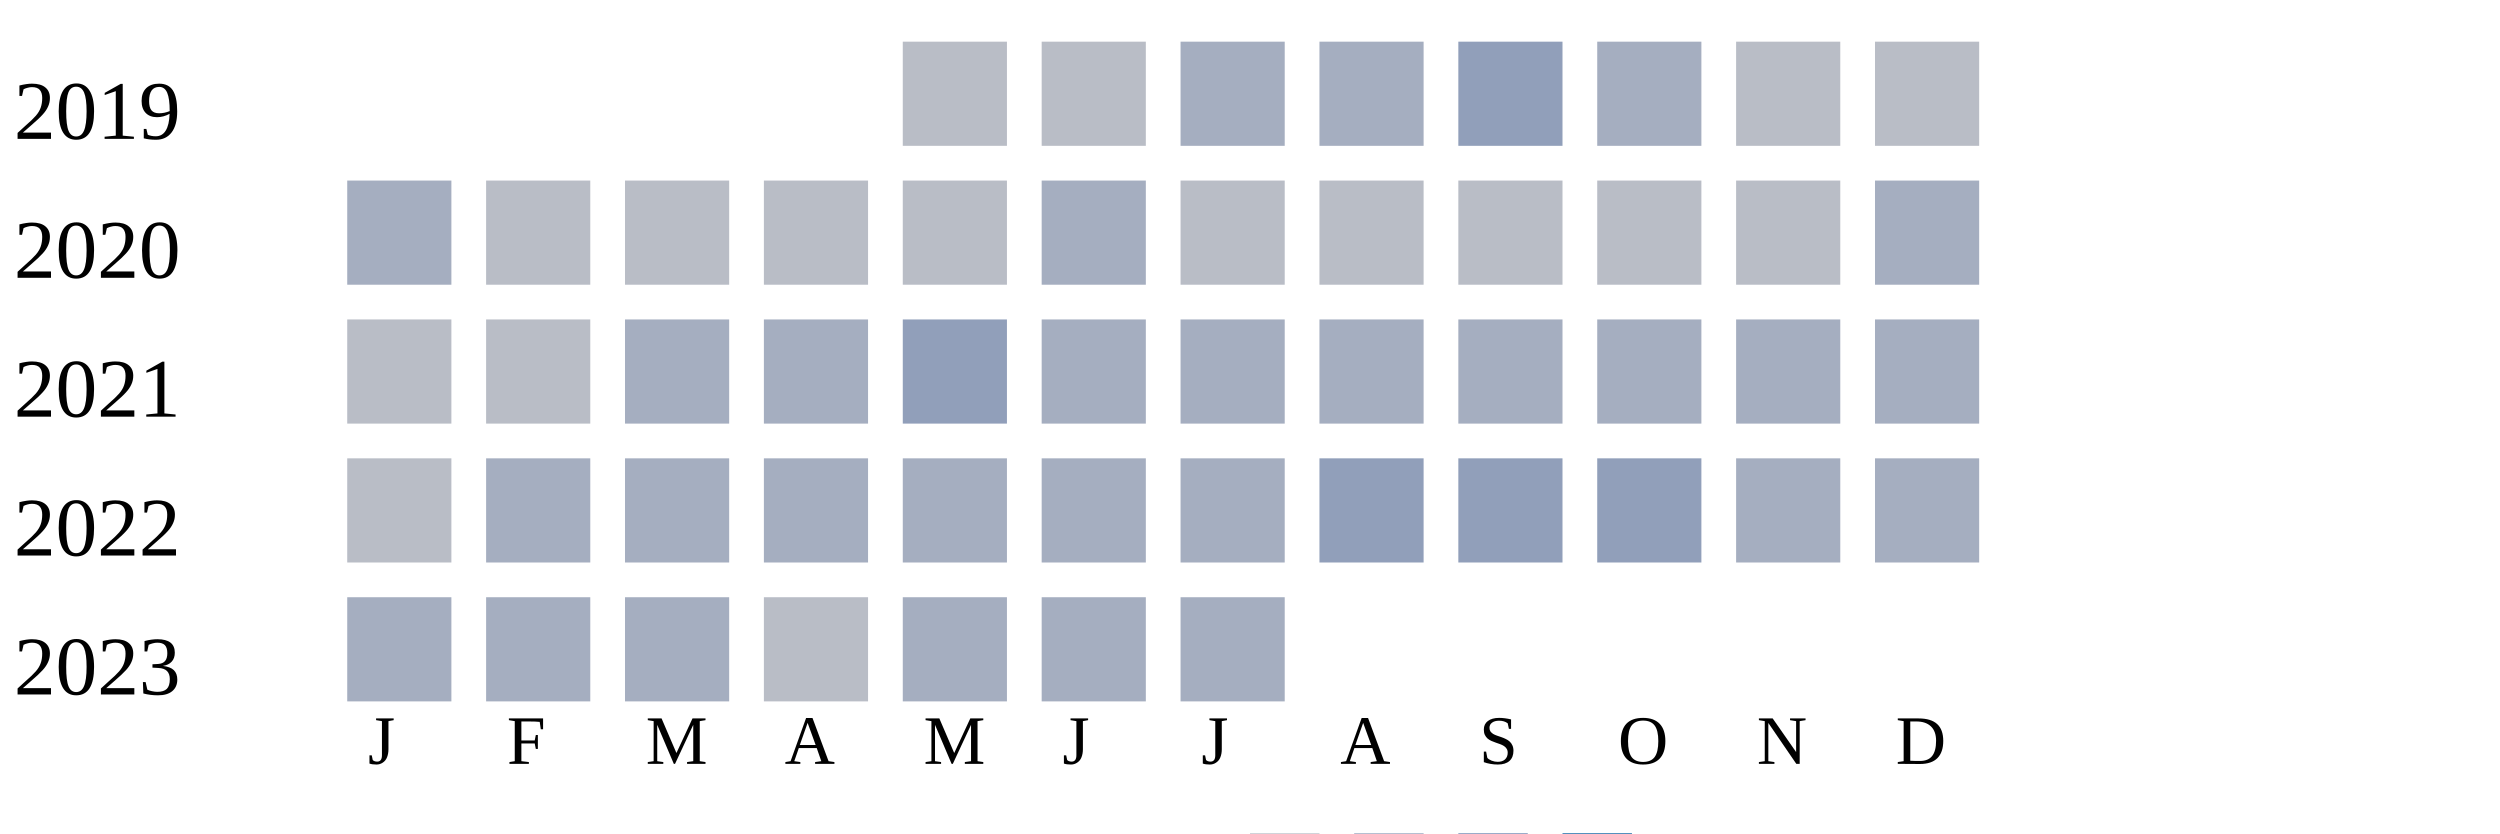
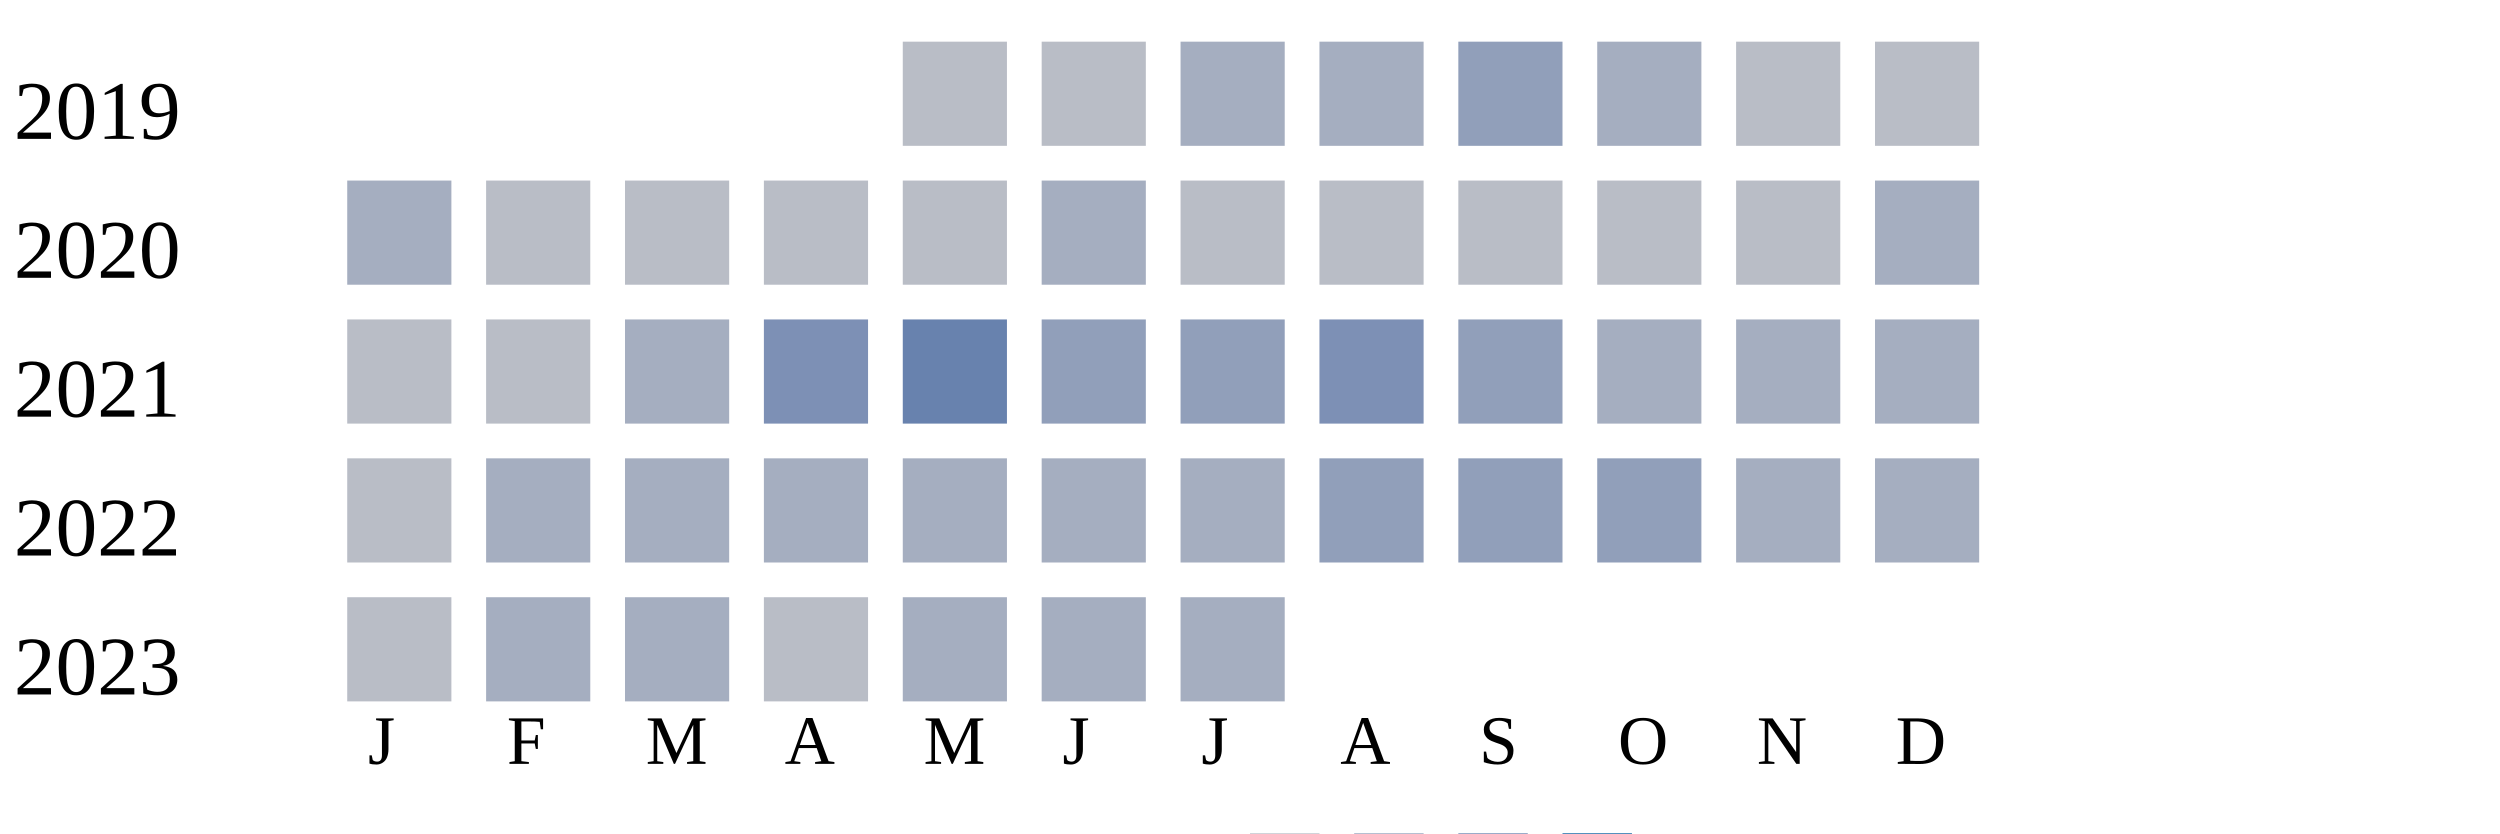
<svg xmlns="http://www.w3.org/2000/svg" width="360" height="120">
  <g transform="translate(0 0)">
    <text x="2" y="20">2019</text>
    <rect x="130" y="6" width="15" height="15" fill="#b9bdc6" />
    <rect x="150" y="6" width="15" height="15" fill="#b9bdc6" />
    <rect x="170" y="6" width="15" height="15" fill="#a5aec0" />
    <rect x="190" y="6" width="15" height="15" fill="#a5aec0" />
    <rect x="210" y="6" width="15" height="15" fill="#919fba" />
    <rect x="230" y="6" width="15" height="15" fill="#a5aec0" />
    <rect x="250" y="6" width="15" height="15" fill="#b9bdc6" />
    <rect x="270" y="6" width="15" height="15" fill="#b9bdc6" />
  </g>
  <g transform="translate(0 20)">
    <text x="2" y="20">2020</text>
    <rect x="50" y="6" width="15" height="15" fill="#a5aec0" />
    <rect x="70" y="6" width="15" height="15" fill="#b9bdc6" />
    <rect x="90" y="6" width="15" height="15" fill="#b9bdc6" />
    <rect x="110" y="6" width="15" height="15" fill="#b9bdc6" />
    <rect x="130" y="6" width="15" height="15" fill="#b9bdc6" />
    <rect x="150" y="6" width="15" height="15" fill="#a5aec0" />
    <rect x="170" y="6" width="15" height="15" fill="#b9bdc6" />
    <rect x="190" y="6" width="15" height="15" fill="#b9bdc6" />
    <rect x="210" y="6" width="15" height="15" fill="#b9bdc6" />
    <rect x="230" y="6" width="15" height="15" fill="#b9bdc6" />
    <rect x="250" y="6" width="15" height="15" fill="#b9bdc6" />
    <rect x="270" y="6" width="15" height="15" fill="#a5aec0" />
  </g>
  <g transform="translate(0 40)">
    <text x="2" y="20">2021</text>
    <rect x="50" y="6" width="15" height="15" fill="#b9bdc6" />
    <rect x="70" y="6" width="15" height="15" fill="#b9bdc6" />
    <rect x="90" y="6" width="15" height="15" fill="#a5aec0" />
-     <rect x="110" y="6" width="15" height="15" fill="#a5aec0" />
-     <rect x="130" y="6" width="15" height="15" fill="#919fba" />
-     <rect x="150" y="6" width="15" height="15" fill="#a5aec0" />
-     <rect x="170" y="6" width="15" height="15" fill="#a5aec0" />
-     <rect x="190" y="6" width="15" height="15" fill="#a5aec0" />
-     <rect x="210" y="6" width="15" height="15" fill="#a5aec0" />
+     <rect x="110" y="6" width="15" height="15" fill="#7d90b5" />
+     <rect x="130" y="6" width="15" height="15" fill="#6882ae" />
+     <rect x="150" y="6" width="15" height="15" fill="#919fba" />
+     <rect x="170" y="6" width="15" height="15" fill="#919fba" />
+     <rect x="190" y="6" width="15" height="15" fill="#7d90b5" />
+     <rect x="210" y="6" width="15" height="15" fill="#919fba" />
    <rect x="230" y="6" width="15" height="15" fill="#a5aec0" />
    <rect x="250" y="6" width="15" height="15" fill="#a5aec0" />
    <rect x="270" y="6" width="15" height="15" fill="#a5aec0" />
  </g>
  <g transform="translate(0 60)">
    <text x="2" y="20">2022</text>
    <rect x="50" y="6" width="15" height="15" fill="#b9bdc6" />
    <rect x="70" y="6" width="15" height="15" fill="#a5aec0" />
    <rect x="90" y="6" width="15" height="15" fill="#a5aec0" />
    <rect x="110" y="6" width="15" height="15" fill="#a5aec0" />
    <rect x="130" y="6" width="15" height="15" fill="#a5aec0" />
    <rect x="150" y="6" width="15" height="15" fill="#a5aec0" />
    <rect x="170" y="6" width="15" height="15" fill="#a5aec0" />
    <rect x="190" y="6" width="15" height="15" fill="#919fba" />
    <rect x="210" y="6" width="15" height="15" fill="#919fba" />
    <rect x="230" y="6" width="15" height="15" fill="#919fba" />
    <rect x="250" y="6" width="15" height="15" fill="#a5aec0" />
    <rect x="270" y="6" width="15" height="15" fill="#a5aec0" />
  </g>
  <g transform="translate(0 80)">
    <text x="2" y="20">2023</text>
-     <rect x="50" y="6" width="15" height="15" fill="#a5aec0" />
+     <rect x="50" y="6" width="15" height="15" fill="#b9bdc6" />
    <rect x="70" y="6" width="15" height="15" fill="#a5aec0" />
    <rect x="90" y="6" width="15" height="15" fill="#a5aec0" />
    <rect x="110" y="6" width="15" height="15" fill="#b9bdc6" />
    <rect x="130" y="6" width="15" height="15" fill="#a5aec0" />
    <rect x="150" y="6" width="15" height="15" fill="#a5aec0" />
    <rect x="170" y="6" width="15" height="15" fill="#a5aec0" />
  </g>
  <text style="font-size: 10px; text-align: center" x="53" y="110">J</text>
  <text style="font-size: 10px; text-align: center" x="73" y="110">F</text>
  <text style="font-size: 10px; text-align: center" x="93" y="110">M</text>
  <text style="font-size: 10px; text-align: center" x="113" y="110">A</text>
  <text style="font-size: 10px; text-align: center" x="133" y="110">M</text>
  <text style="font-size: 10px; text-align: center" x="153" y="110">J</text>
  <text style="font-size: 10px; text-align: center" x="173" y="110">J</text>
  <text style="font-size: 10px; text-align: center" x="193" y="110">A</text>
  <text style="font-size: 10px; text-align: center" x="213" y="110">S</text>
  <text style="font-size: 10px; text-align: center" x="233" y="110">O</text>
  <text style="font-size: 10px; text-align: center" x="253" y="110">N</text>
  <text style="font-size: 10px; text-align: center" x="273" y="110">D</text>
  <text style="font-size: 10px;" x="155" y="129">Less</text>
  <rect fill="#b9bdc6" width="10" height="10" x="180" y="120" />
  <rect fill="#919fba" width="10" height="10" x="195" y="120" />
  <rect fill="#6882ae" width="10" height="10" x="210" y="120" />
  <rect fill="#005a9c" width="10" height="10" x="225" y="120" />
  <text x="240" y="129" style="font-size: 10px;">More</text>
</svg>
